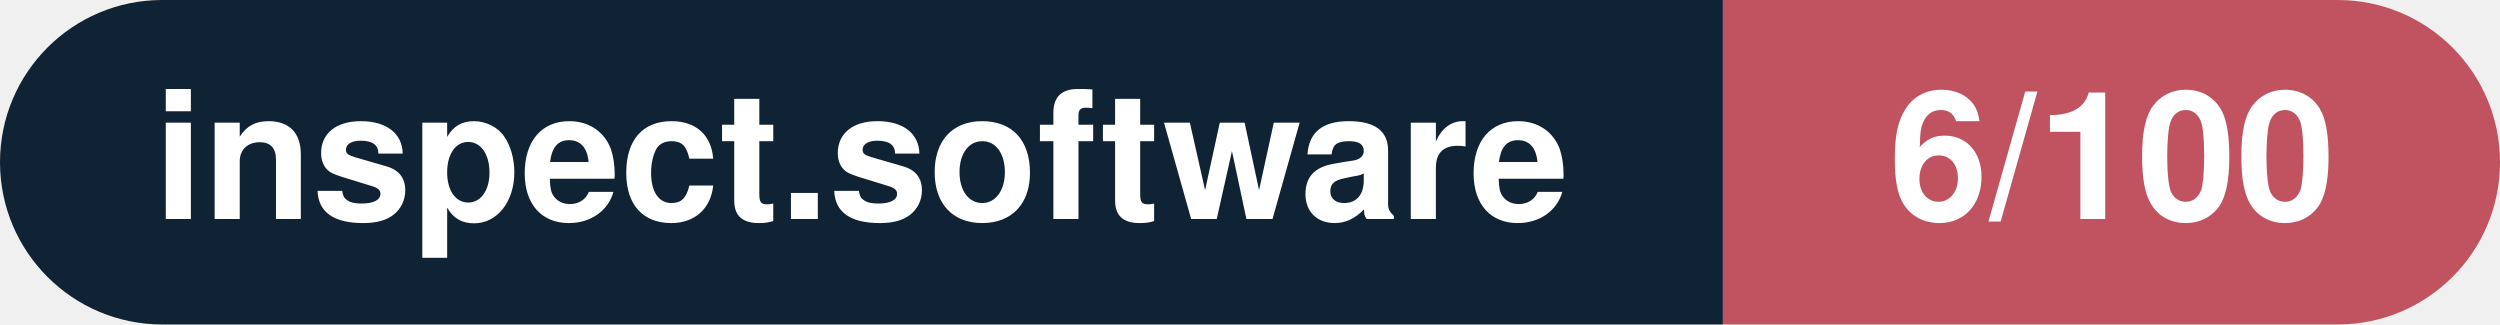
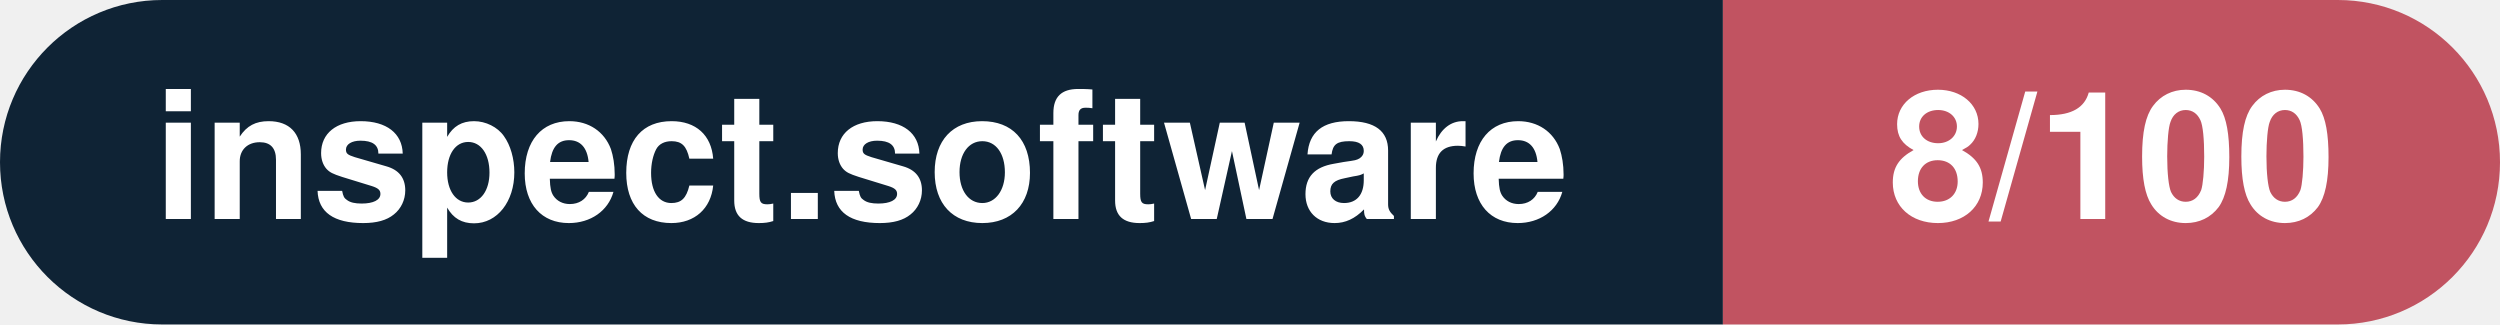
- <svg xmlns="http://www.w3.org/2000/svg" width="154.1" height="20" viewBox="0 0 154.1 20" role="img" aria-label="inspect.software: 6/100">
+ <svg xmlns="http://www.w3.org/2000/svg" width="154.1" height="20" viewBox="0 0 154.1 20" role="img" aria-label="inspect.software: 8/100">
  <clipPath id="rnd">
    <rect width="154.1" height="20" rx="10.0" fill="#fff" />
  </clipPath>
  <g clip-path="url(#rnd)">
    <rect width="106.2" height="20" fill="#0f2335" />
    <rect x="106.2" width="47.9" height="20" fill="#c15361" />
  </g>
  <g fill="#fff" text-anchor="middle" font-family="Helvetica Neue,Helvetica,Arial,sans-serif" font-size="11">
    <text x="53.1" y="13.5" font-weight="600">inspect.software</text>
-     <text x="130.2" y="13.5" font-weight="700">6/100</text>
+     <text x="130.2" y="13.5" font-weight="700">8/100</text>
  </g>
</svg>
